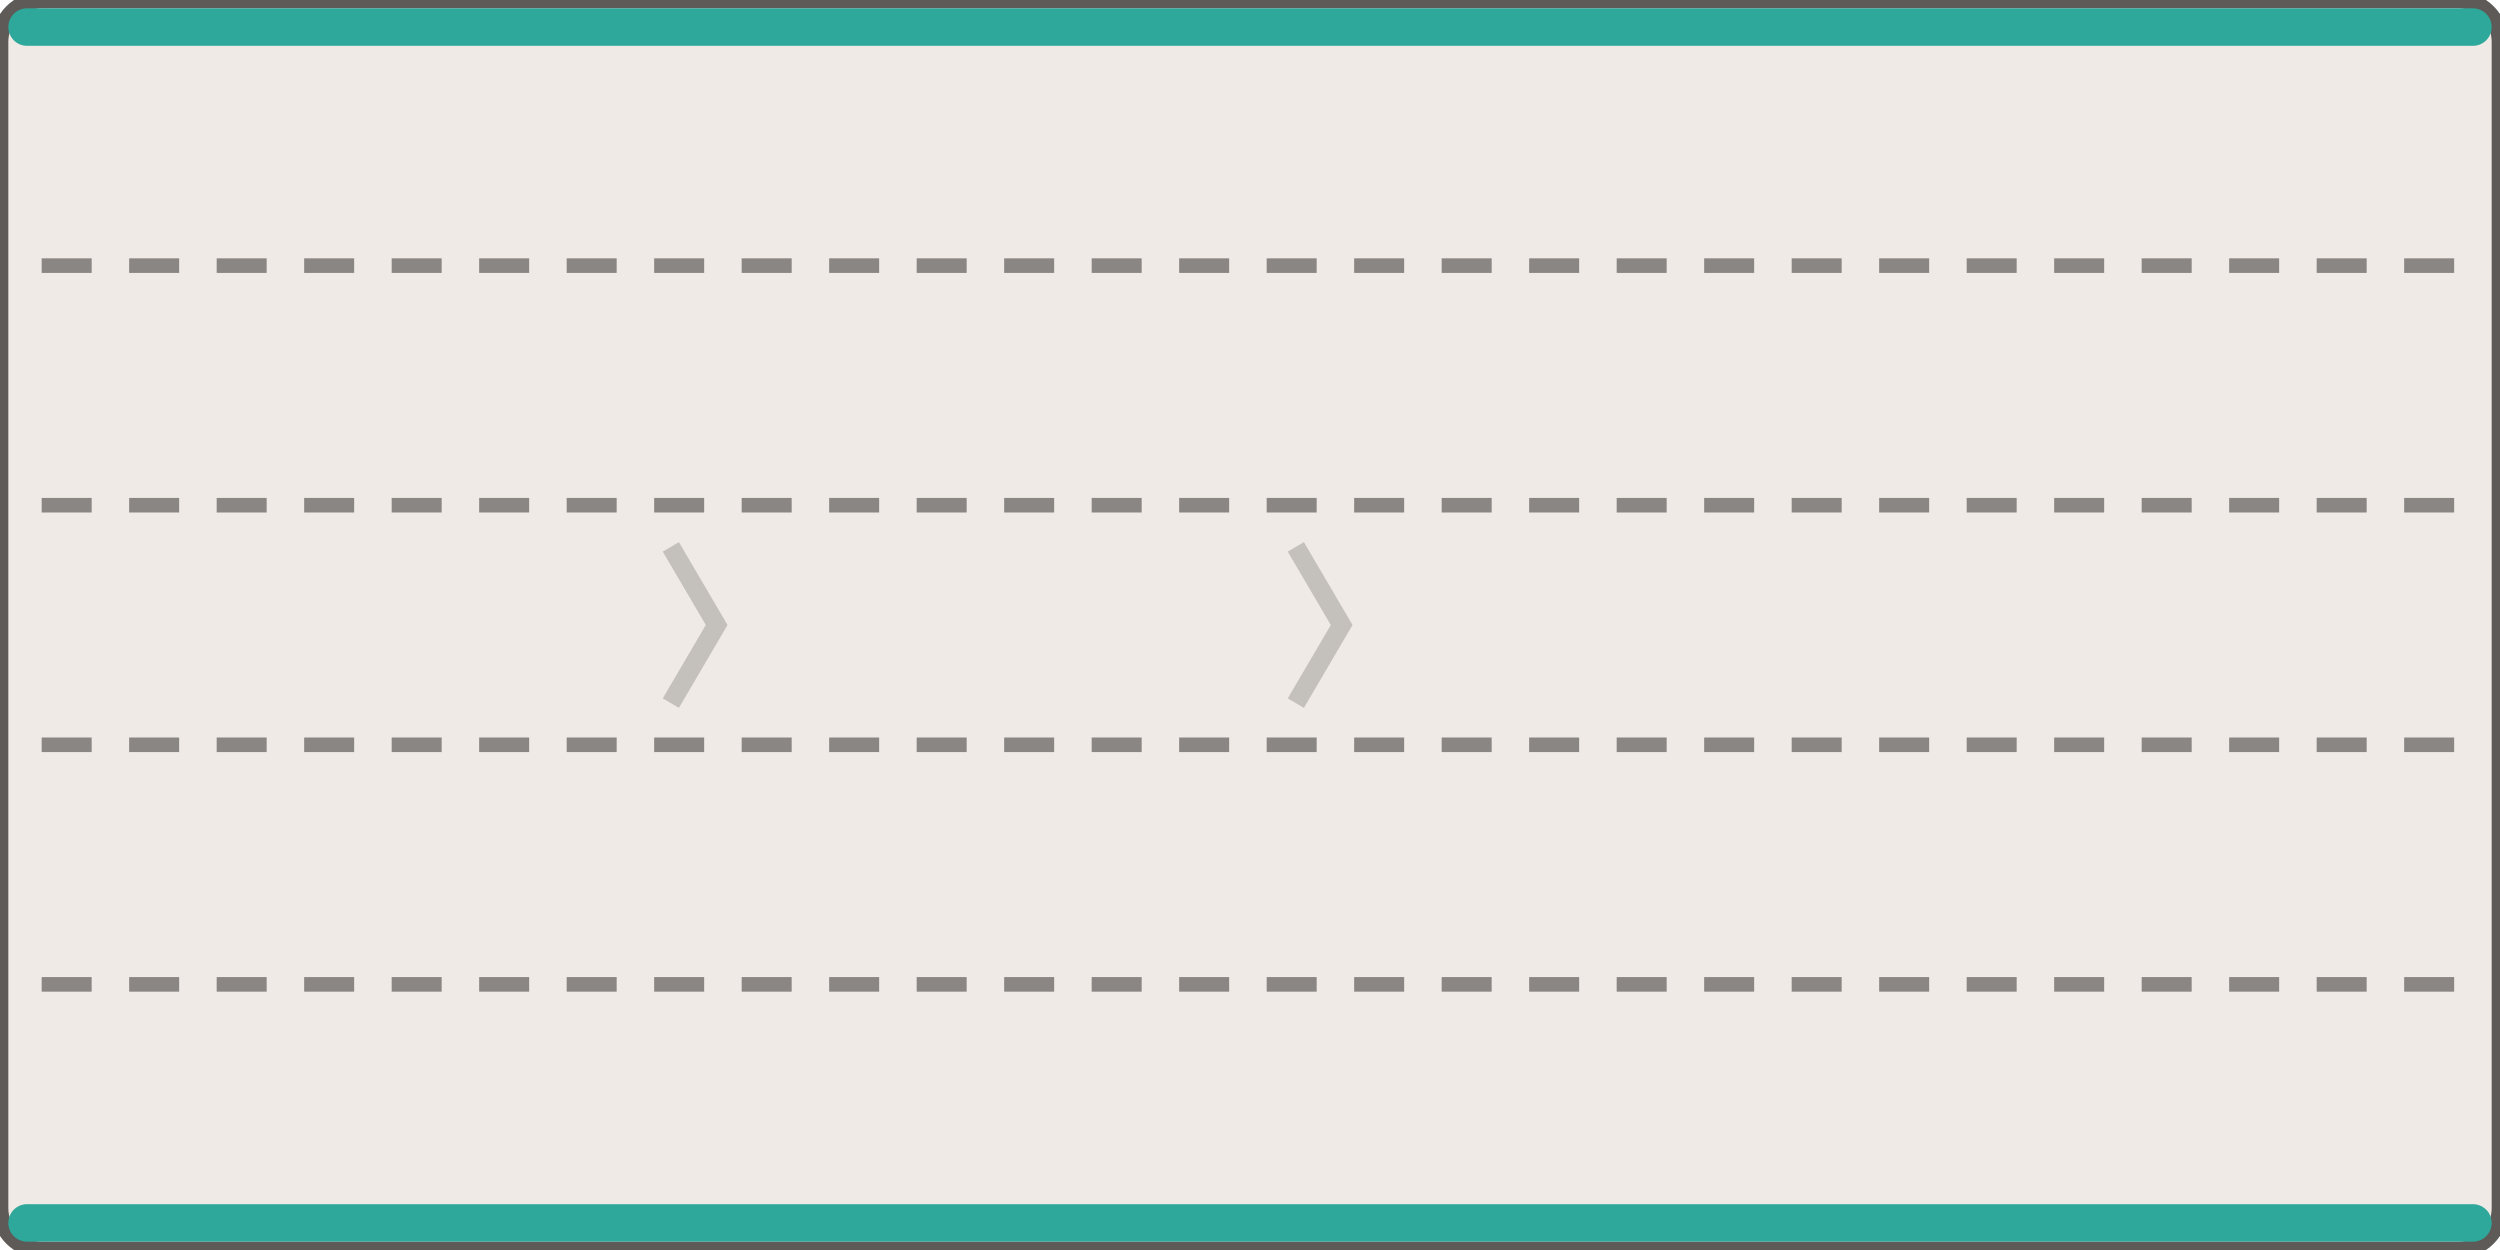
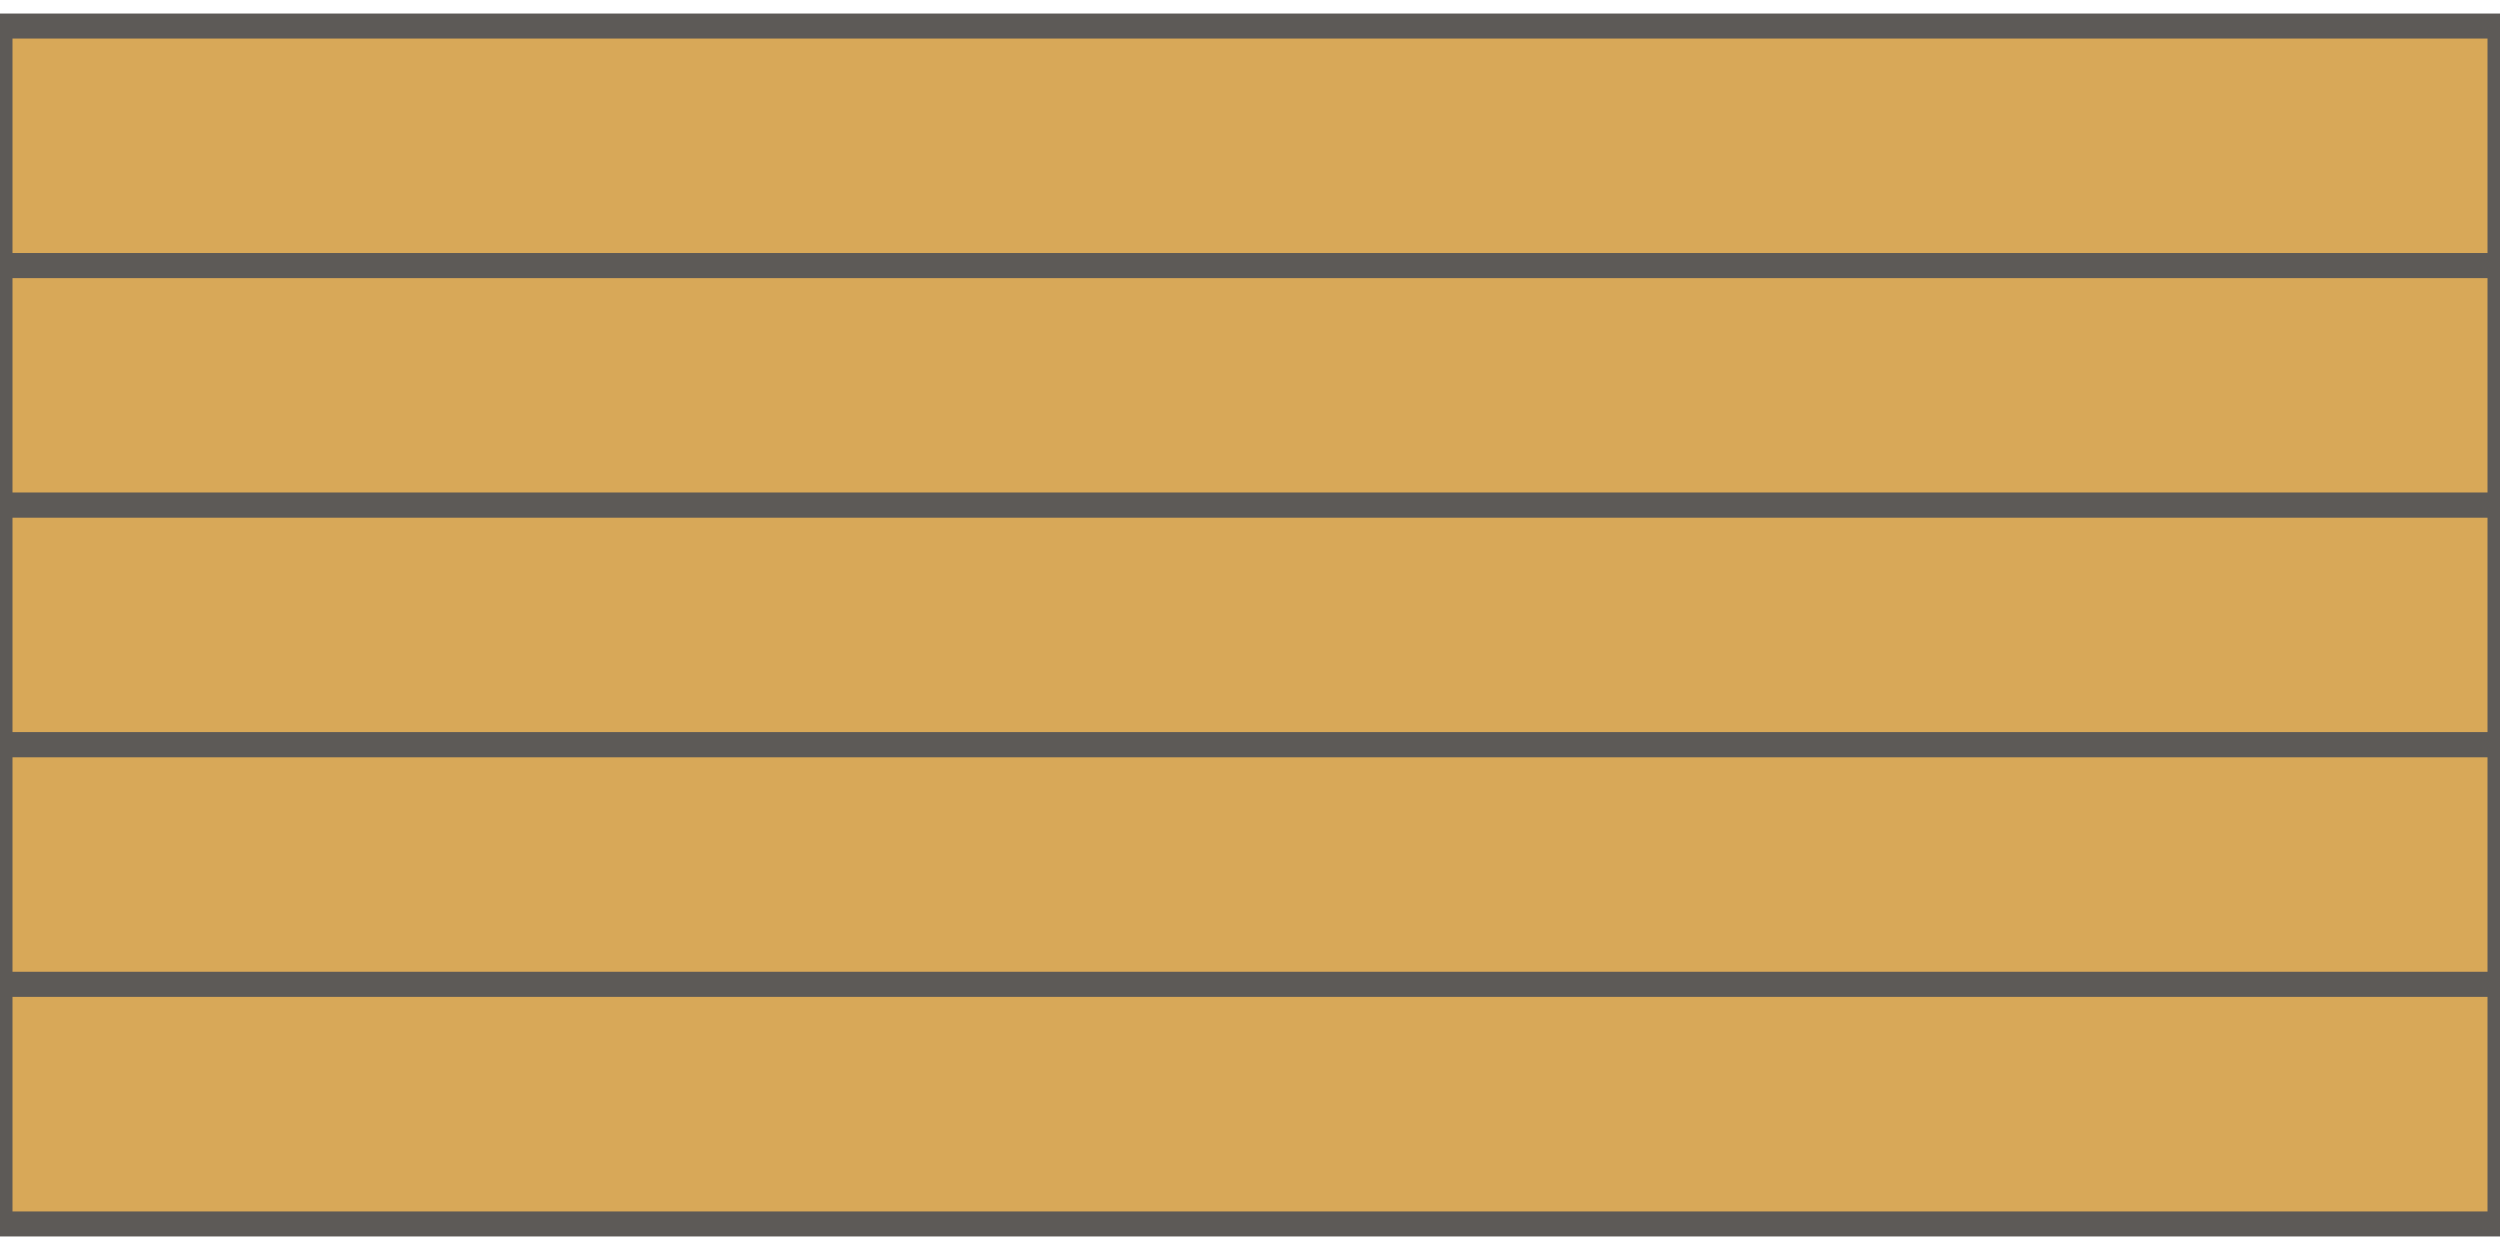
<svg xmlns="http://www.w3.org/2000/svg" width="120" height="60" viewBox="-60.0 -30.0 120 60">
-   <rect x="-60.00" y="-30.00" width="120.00" height="60.00" rx="2.00" fill="#efeae5" stroke="#5d5a57" stroke-width="0.8" />
-   <rect x="-59.60" y="-29.60" width="119.20" height="1.80" rx="0.90" fill="#2ea89b" stroke="none" stroke-width="0.8" />
-   <rect x="-59.60" y="27.80" width="119.20" height="1.80" rx="0.90" fill="#2ea89b" stroke="none" stroke-width="0.8" />
-   <line x1="-58.00" y1="-17.25" x2="58.00" y2="-17.25" stroke="#8a8683" stroke-width="0.7" stroke-dasharray="2.4,1.8" />
-   <line x1="-58.00" y1="-5.75" x2="58.00" y2="-5.75" stroke="#8a8683" stroke-width="0.7" stroke-dasharray="2.4,1.8" />
-   <line x1="-58.00" y1="5.75" x2="58.00" y2="5.75" stroke="#8a8683" stroke-width="0.7" stroke-dasharray="2.4,1.8" />
-   <line x1="-58.00" y1="17.25" x2="58.00" y2="17.25" stroke="#8a8683" stroke-width="0.7" stroke-dasharray="2.4,1.8" />
-   <path d="M -27.80 -3.75 L -25.60 0.00 L -27.80 3.75" fill="none" stroke="rgba(0,0,0,.18)" stroke-width="0.9" />
-   <path d="M 2.20 -3.75 L 4.40 0.00 L 2.20 3.75" fill="none" stroke="rgba(0,0,0,.18)" stroke-width="0.9" />
+   <path d="M -60.00 -28.75 H 60.00 V -17.25 H -60.00 Z" fill="#d8a858" stroke="#5d5a57" stroke-width="1.2" />
+   <path d="M -60.00 -17.25 H 60.00 V -5.75 H -60.00 Z" fill="#d8a858" stroke="#5d5a57" stroke-width="1.2" />
+   <path d="M -60.00 -5.75 H 60.00 V 5.75 H -60.00 Z" fill="#d8a858" stroke="#5d5a57" stroke-width="1.2" />
+   <path d="M -60.00 5.75 H 60.00 V 17.25 H -60.00 Z" fill="#d8a858" stroke="#5d5a57" stroke-width="1.2" />
+   <path d="M -60.00 17.25 H 60.00 V 28.75 H -60.00 Z" fill="#d8a858" stroke="#5d5a57" stroke-width="1.2" />
</svg>
